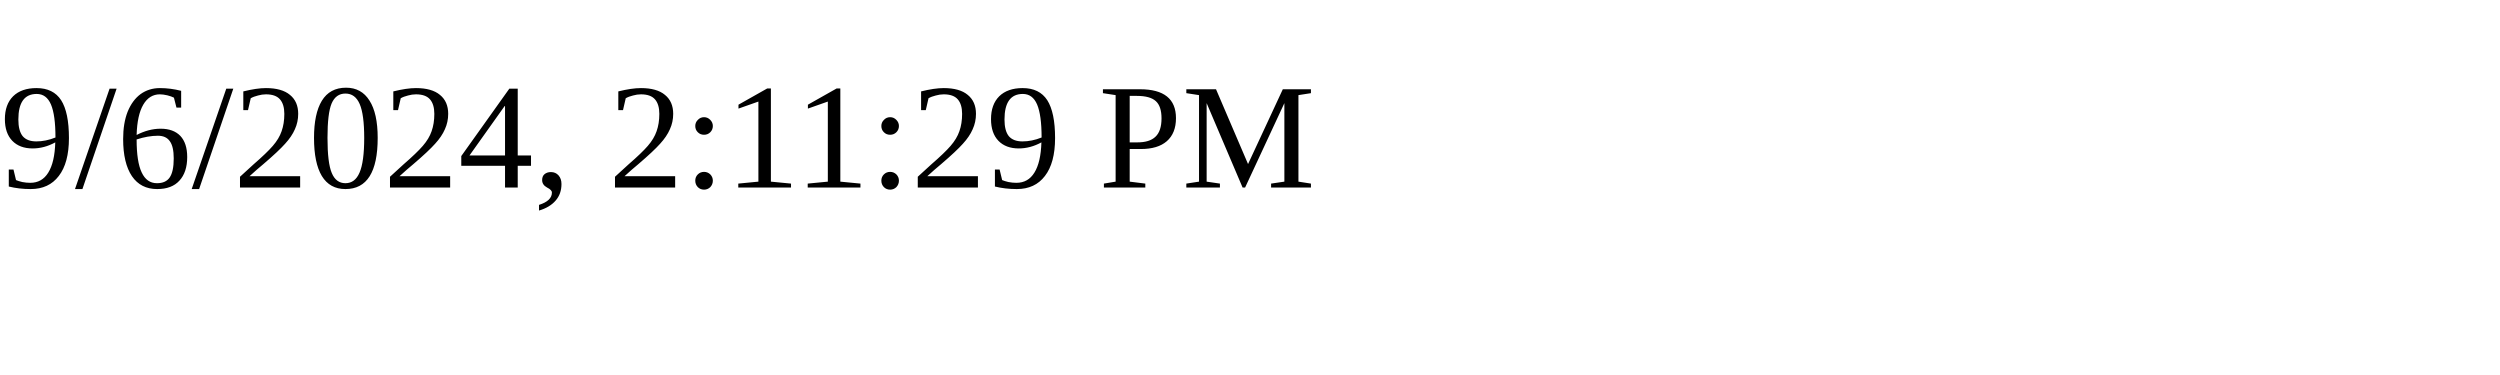
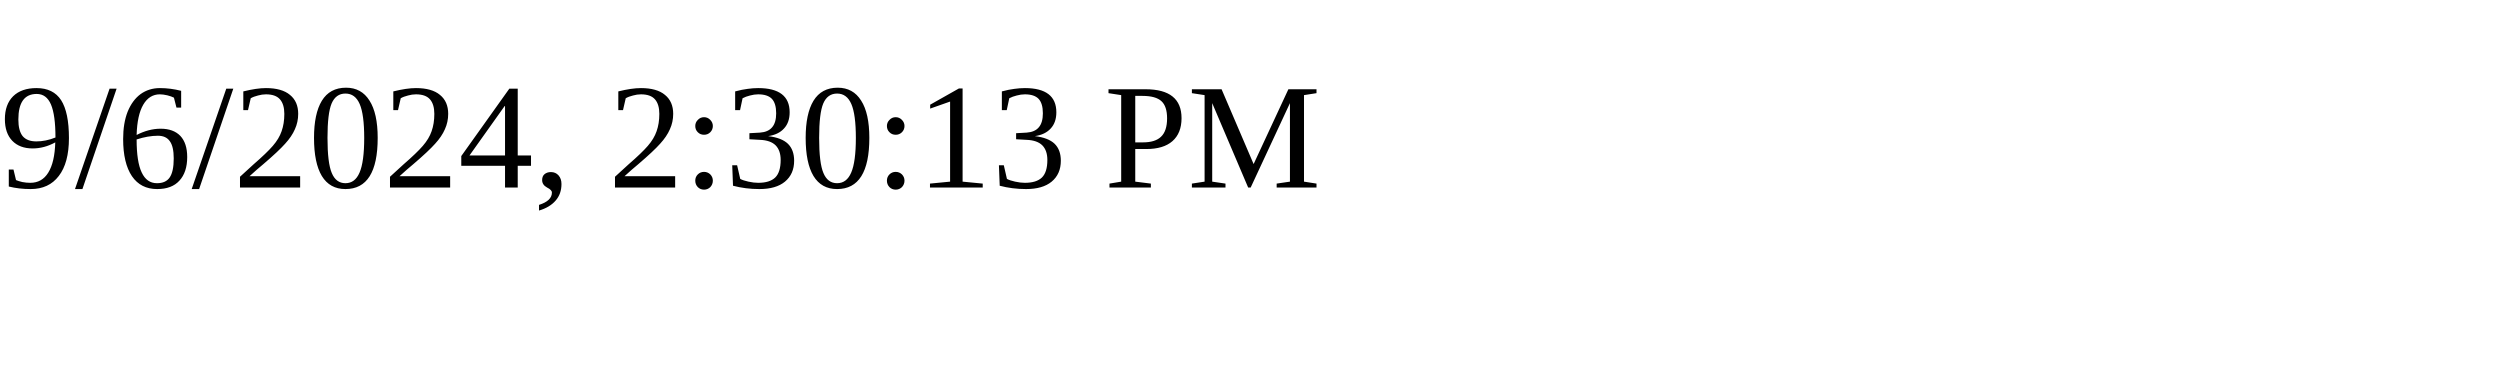
<svg xmlns="http://www.w3.org/2000/svg" height="30" width="200">
-   <text x="0" y="15">9/6/2024, 2:11:29 PM</text>
+   <text x="0" y="15">9/6/2024, 2:30:13 PM</text>
</svg>
